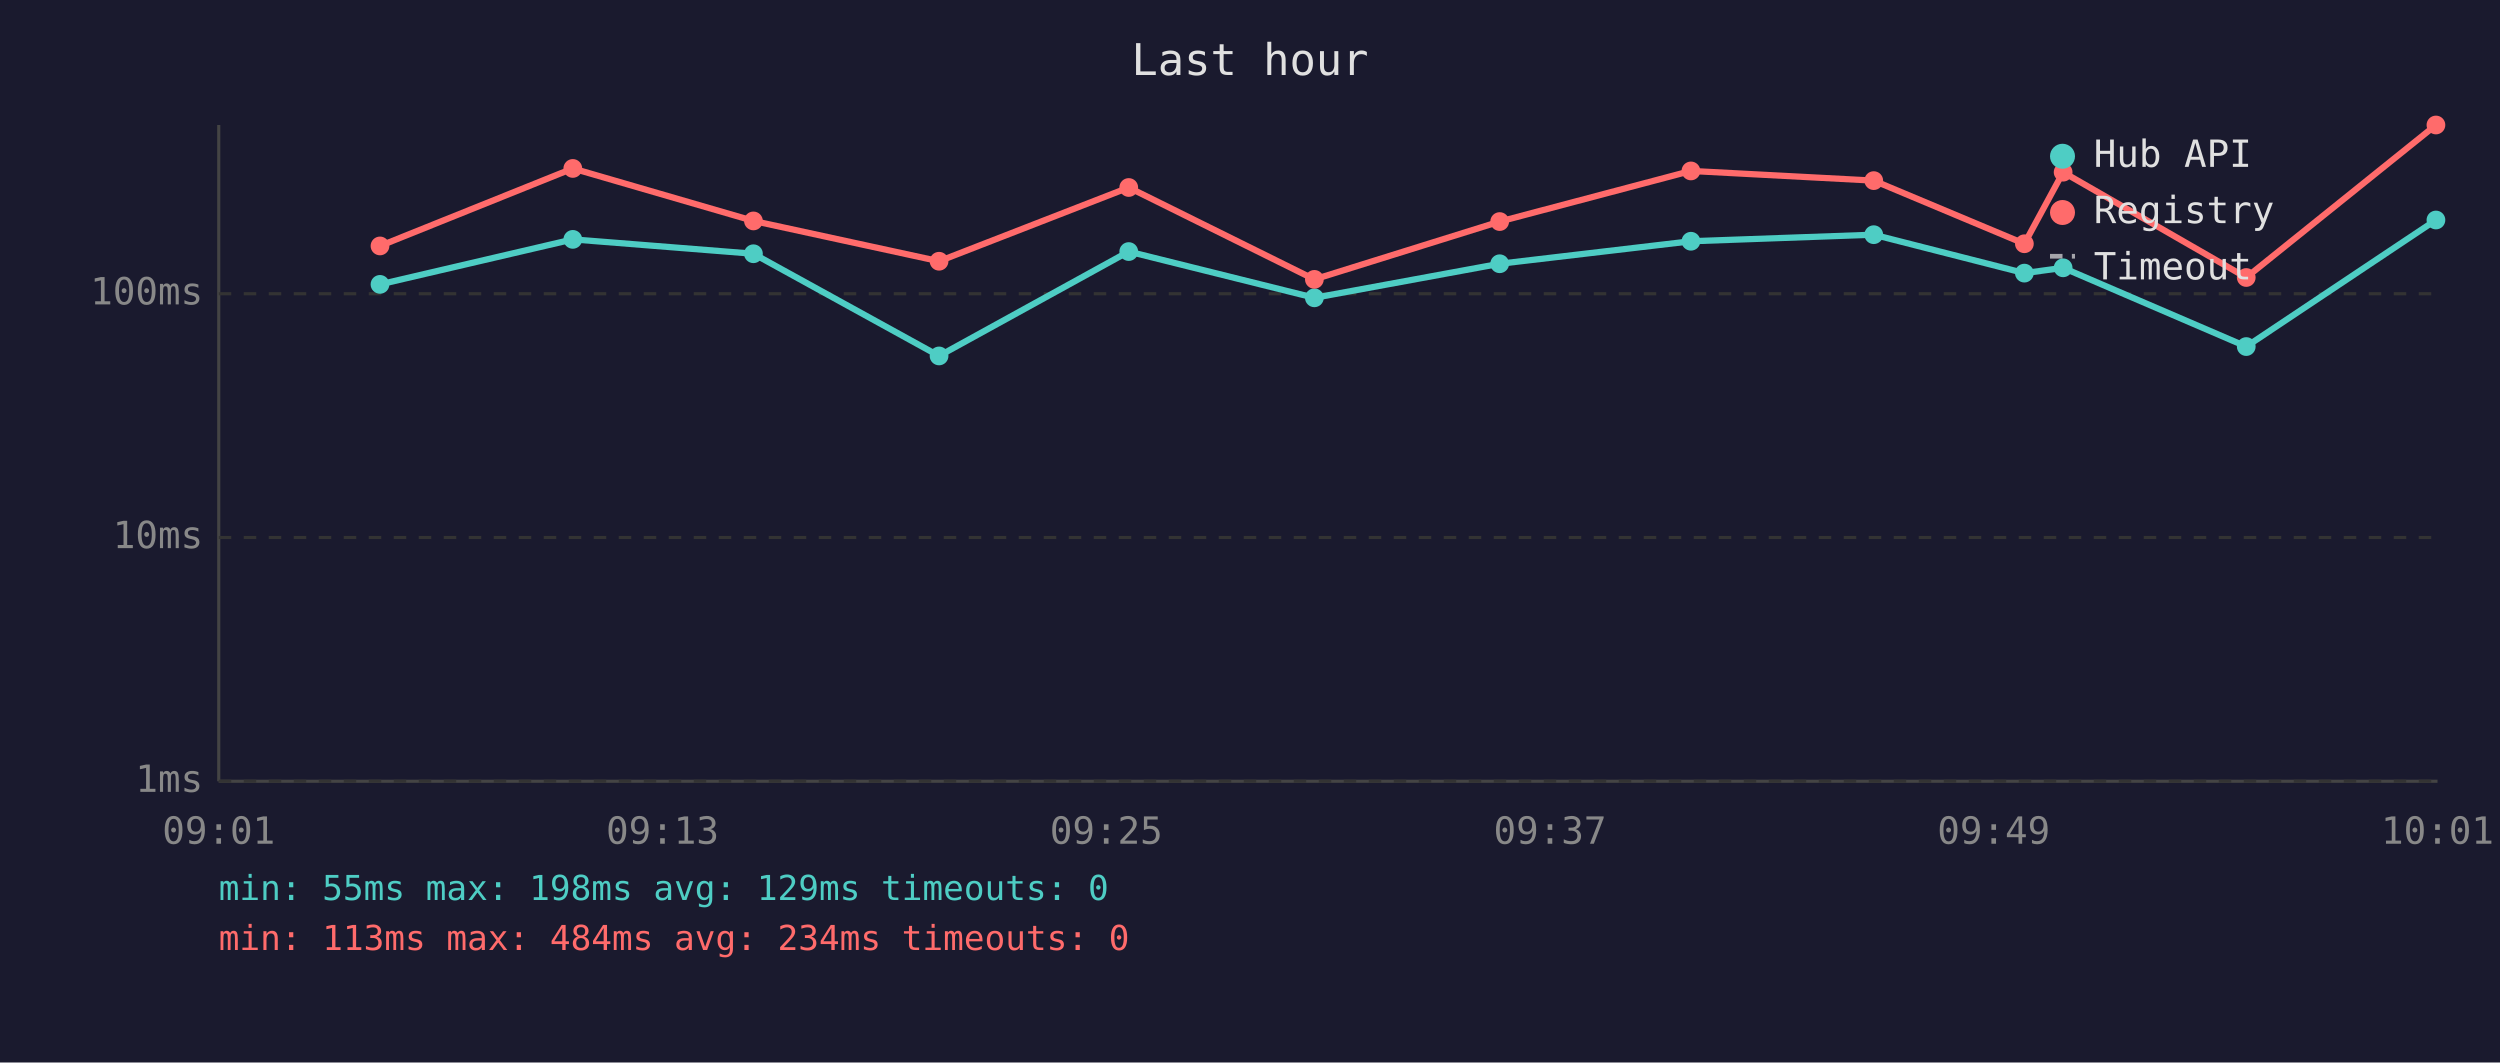
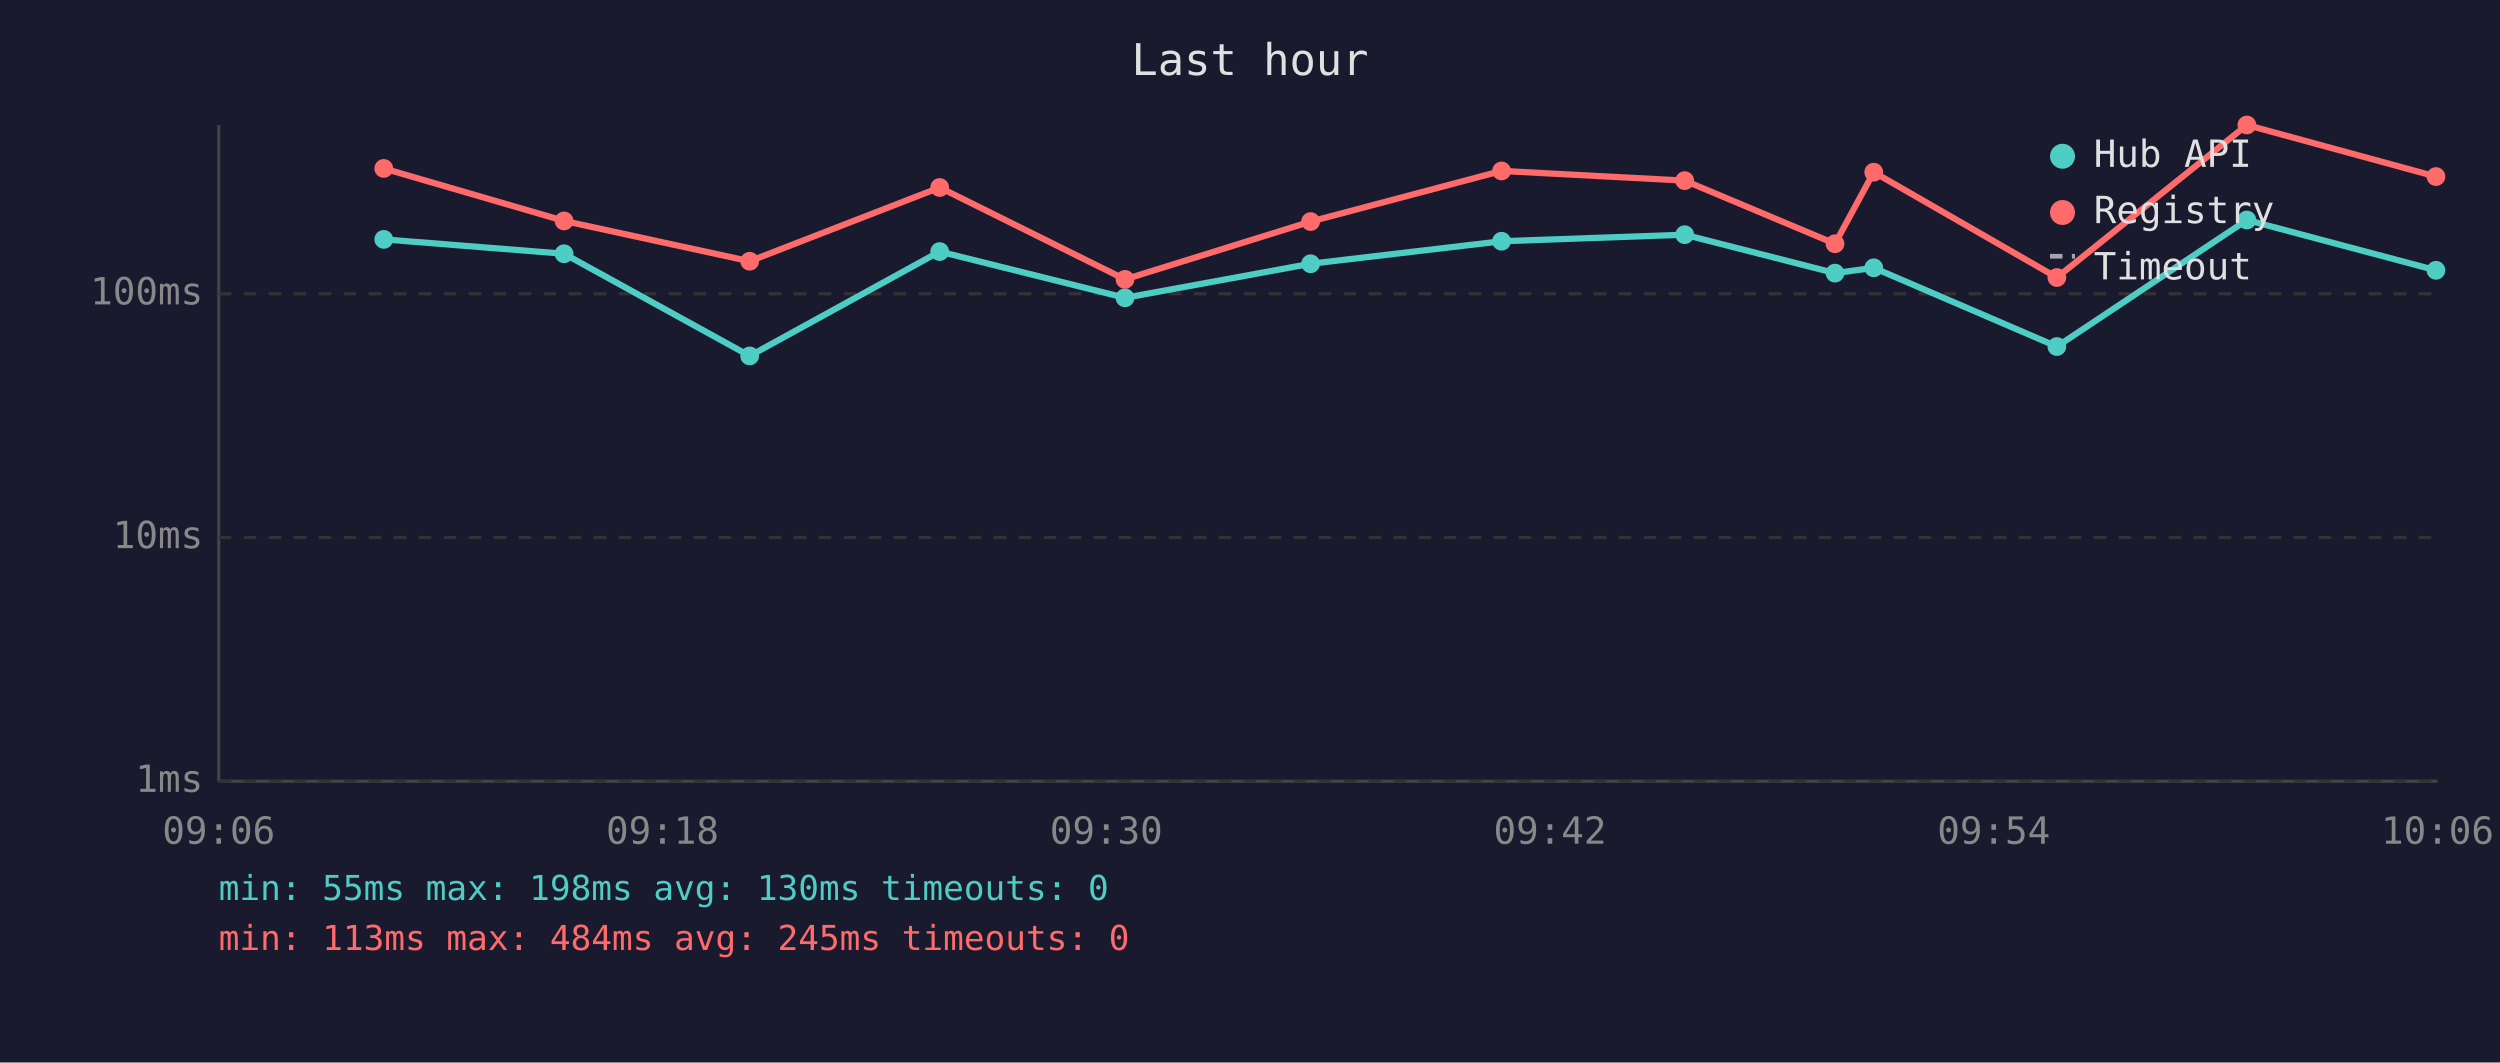
<svg xmlns="http://www.w3.org/2000/svg" viewBox="0 0 800 340" font-family="monospace" font-size="12">
  <rect width="800" height="340" fill="#1a1a2e" />
  <text x="400" y="24" fill="#e0e0e0" font-size="14" text-anchor="middle">Last hour</text>
  <line x1="70" y1="40" x2="70" y2="250" stroke="#444" stroke-width="1" />
  <line x1="70" y1="250" x2="780" y2="250" stroke="#444" stroke-width="1" />
  <line x1="70" y1="250" x2="780" y2="250" stroke="#333" stroke-width="1" stroke-dasharray="4" />
  <text x="65" y="250" fill="#888" text-anchor="end" dominant-baseline="middle">1ms</text>
  <line x1="70" y1="172" x2="780" y2="172" stroke="#333" stroke-width="1" stroke-dasharray="4" />
  <text x="65" y="172" fill="#888" text-anchor="end" dominant-baseline="middle">10ms</text>
  <line x1="70" y1="94" x2="780" y2="94" stroke="#333" stroke-width="1" stroke-dasharray="4" />
  <text x="65" y="94" fill="#888" text-anchor="end" dominant-baseline="middle">100ms</text>
-   <text x="70" y="270" fill="#888" text-anchor="middle">09:01</text>
-   <text x="212" y="270" fill="#888" text-anchor="middle">09:13</text>
-   <text x="354" y="270" fill="#888" text-anchor="middle">09:25</text>
-   <text x="496" y="270" fill="#888" text-anchor="middle">09:37</text>
-   <text x="638" y="270" fill="#888" text-anchor="middle">09:49</text>
-   <text x="780" y="270" fill="#888" text-anchor="middle">10:01</text>
-   <polyline points="121.6,91.0 183.3,76.6 241.1,81.2 300.5,113.9 361.2,80.5 420.6,95.3 479.9,84.4 541.1,77.2 599.6,75.1 647.8,87.4 660.2,85.7 718.8,110.9 779.5,70.4" fill="none" stroke="#4ecdc4" stroke-width="2" opacity="1" />
-   <circle cx="121.6" cy="91.0" r="3" fill="#4ecdc4" />
-   <circle cx="183.3" cy="76.6" r="3" fill="#4ecdc4" />
-   <circle cx="241.1" cy="81.2" r="3" fill="#4ecdc4" />
-   <circle cx="300.5" cy="113.9" r="3" fill="#4ecdc4" />
-   <circle cx="361.2" cy="80.5" r="3" fill="#4ecdc4" />
-   <circle cx="420.6" cy="95.3" r="3" fill="#4ecdc4" />
-   <circle cx="479.9" cy="84.4" r="3" fill="#4ecdc4" />
-   <circle cx="541.1" cy="77.2" r="3" fill="#4ecdc4" />
-   <circle cx="599.6" cy="75.1" r="3" fill="#4ecdc4" />
-   <circle cx="647.8" cy="87.4" r="3" fill="#4ecdc4" />
-   <circle cx="660.2" cy="85.7" r="3" fill="#4ecdc4" />
-   <circle cx="718.8" cy="110.9" r="3" fill="#4ecdc4" />
-   <circle cx="779.5" cy="70.4" r="3" fill="#4ecdc4" />
-   <polyline points="121.6,78.7 183.3,53.9 241.1,70.7 300.5,83.6 361.2,60.0 420.6,89.4 479.9,70.9 541.1,54.7 599.6,57.8 647.8,78.0 660.2,55.1 718.8,88.8 779.5,40.0" fill="none" stroke="#ff6b6b" stroke-width="2" opacity="1" />
-   <circle cx="121.6" cy="78.7" r="3" fill="#ff6b6b" />
-   <circle cx="183.3" cy="53.9" r="3" fill="#ff6b6b" />
-   <circle cx="241.1" cy="70.7" r="3" fill="#ff6b6b" />
-   <circle cx="300.5" cy="83.6" r="3" fill="#ff6b6b" />
-   <circle cx="361.2" cy="60.0" r="3" fill="#ff6b6b" />
-   <circle cx="420.6" cy="89.4" r="3" fill="#ff6b6b" />
-   <circle cx="479.9" cy="70.9" r="3" fill="#ff6b6b" />
-   <circle cx="541.1" cy="54.7" r="3" fill="#ff6b6b" />
-   <circle cx="599.6" cy="57.8" r="3" fill="#ff6b6b" />
-   <circle cx="647.8" cy="78.0" r="3" fill="#ff6b6b" />
-   <circle cx="660.2" cy="55.1" r="3" fill="#ff6b6b" />
-   <circle cx="718.8" cy="88.8" r="3" fill="#ff6b6b" />
-   <circle cx="779.5" cy="40.0" r="3" fill="#ff6b6b" />
+   <text x="70" y="270" fill="#888" text-anchor="middle">09:06</text>
+   <text x="212" y="270" fill="#888" text-anchor="middle">09:18</text>
+   <text x="354" y="270" fill="#888" text-anchor="middle">09:30</text>
+   <text x="496" y="270" fill="#888" text-anchor="middle">09:42</text>
+   <text x="638" y="270" fill="#888" text-anchor="middle">09:54</text>
+   <text x="780" y="270" fill="#888" text-anchor="middle">10:06</text>
+   <polyline points="122.8,76.6 180.5,81.2 239.9,113.9 300.7,80.5 360.0,95.3 419.4,84.4 480.5,77.2 539.1,75.1 587.2,87.4 599.6,85.7 658.2,110.9 719.0,70.4 779.5,86.5" fill="none" stroke="#4ecdc4" stroke-width="2" opacity="1" />
+   <circle cx="122.8" cy="76.6" r="3" fill="#4ecdc4" />
+   <circle cx="180.5" cy="81.2" r="3" fill="#4ecdc4" />
+   <circle cx="239.9" cy="113.9" r="3" fill="#4ecdc4" />
+   <circle cx="300.7" cy="80.5" r="3" fill="#4ecdc4" />
+   <circle cx="360.0" cy="95.3" r="3" fill="#4ecdc4" />
+   <circle cx="419.4" cy="84.4" r="3" fill="#4ecdc4" />
+   <circle cx="480.5" cy="77.2" r="3" fill="#4ecdc4" />
+   <circle cx="539.1" cy="75.1" r="3" fill="#4ecdc4" />
+   <circle cx="587.2" cy="87.4" r="3" fill="#4ecdc4" />
+   <circle cx="599.6" cy="85.7" r="3" fill="#4ecdc4" />
+   <circle cx="658.2" cy="110.9" r="3" fill="#4ecdc4" />
+   <circle cx="719.0" cy="70.4" r="3" fill="#4ecdc4" />
+   <circle cx="779.5" cy="86.5" r="3" fill="#4ecdc4" />
+   <polyline points="122.8,53.9 180.5,70.7 239.9,83.6 300.7,60.0 360.0,89.4 419.4,70.9 480.5,54.7 539.1,57.8 587.2,78.0 599.6,55.1 658.2,88.8 719.0,40.0 779.5,56.5" fill="none" stroke="#ff6b6b" stroke-width="2" opacity="1" />
+   <circle cx="122.8" cy="53.9" r="3" fill="#ff6b6b" />
+   <circle cx="180.5" cy="70.7" r="3" fill="#ff6b6b" />
+   <circle cx="239.9" cy="83.6" r="3" fill="#ff6b6b" />
+   <circle cx="300.7" cy="60.0" r="3" fill="#ff6b6b" />
+   <circle cx="360.0" cy="89.4" r="3" fill="#ff6b6b" />
+   <circle cx="419.4" cy="70.9" r="3" fill="#ff6b6b" />
+   <circle cx="480.5" cy="54.7" r="3" fill="#ff6b6b" />
+   <circle cx="539.1" cy="57.8" r="3" fill="#ff6b6b" />
+   <circle cx="587.2" cy="78.0" r="3" fill="#ff6b6b" />
+   <circle cx="599.6" cy="55.1" r="3" fill="#ff6b6b" />
+   <circle cx="658.2" cy="88.8" r="3" fill="#ff6b6b" />
+   <circle cx="719.0" cy="40.0" r="3" fill="#ff6b6b" />
+   <circle cx="779.5" cy="56.5" r="3" fill="#ff6b6b" />
  <circle cx="660" cy="50" r="4" fill="#4ecdc4" />
  <text x="670" y="50" fill="#e0e0e0" dominant-baseline="middle">Hub API</text>
  <circle cx="660" cy="68" r="4" fill="#ff6b6b" />
  <text x="670" y="68" fill="#e0e0e0" dominant-baseline="middle">Registry</text>
  <line x1="656" y1="82" x2="664" y2="82" stroke="#e0e0e0" stroke-width="1.5" stroke-dasharray="4,3" opacity="0.7" />
  <text x="670" y="86" fill="#e0e0e0" dominant-baseline="middle">Timeout</text>
-   <text x="70" y="288" fill="#4ecdc4" font-size="11">min: 55ms  max: 198ms  avg: 129ms  timeouts: 0</text>
-   <text x="70" y="304" fill="#ff6b6b" font-size="11">min: 113ms  max: 484ms  avg: 234ms  timeouts: 0</text>
+   <text x="70" y="288" fill="#4ecdc4" font-size="11">min: 55ms  max: 198ms  avg: 130ms  timeouts: 0</text>
+   <text x="70" y="304" fill="#ff6b6b" font-size="11">min: 113ms  max: 484ms  avg: 245ms  timeouts: 0</text>
</svg>
